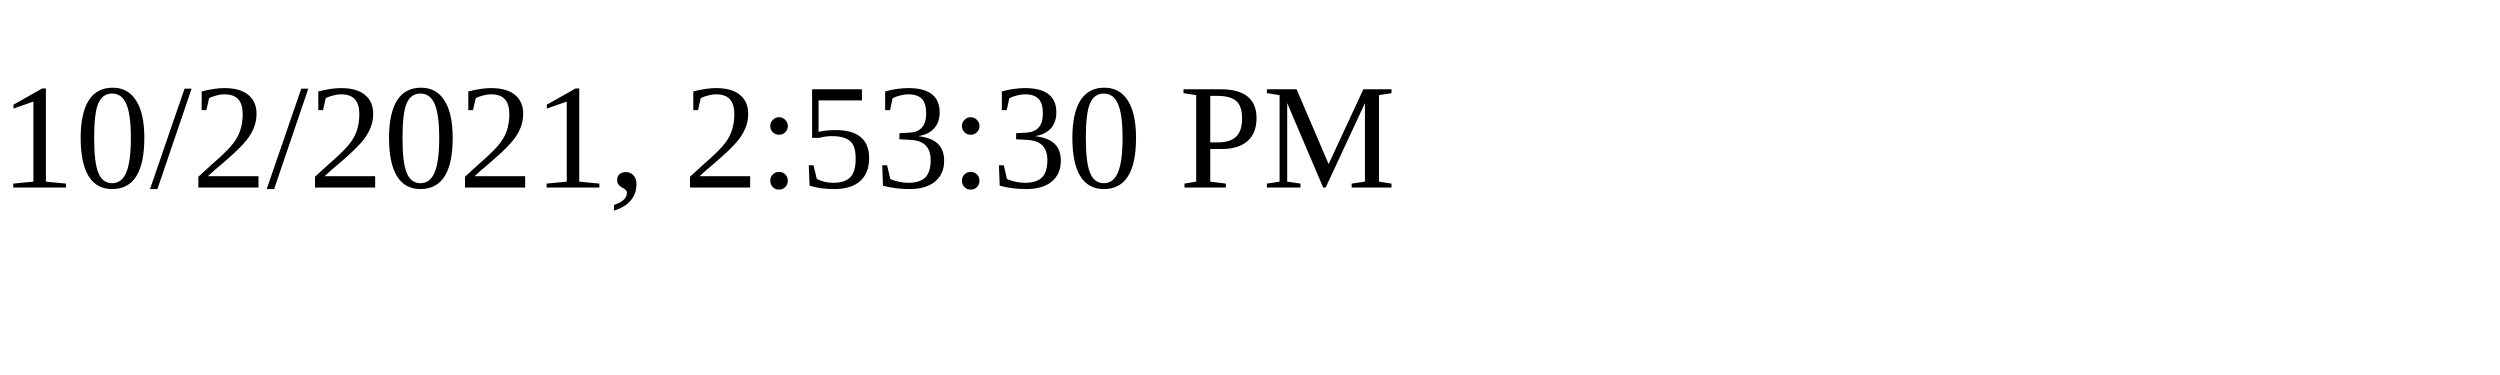
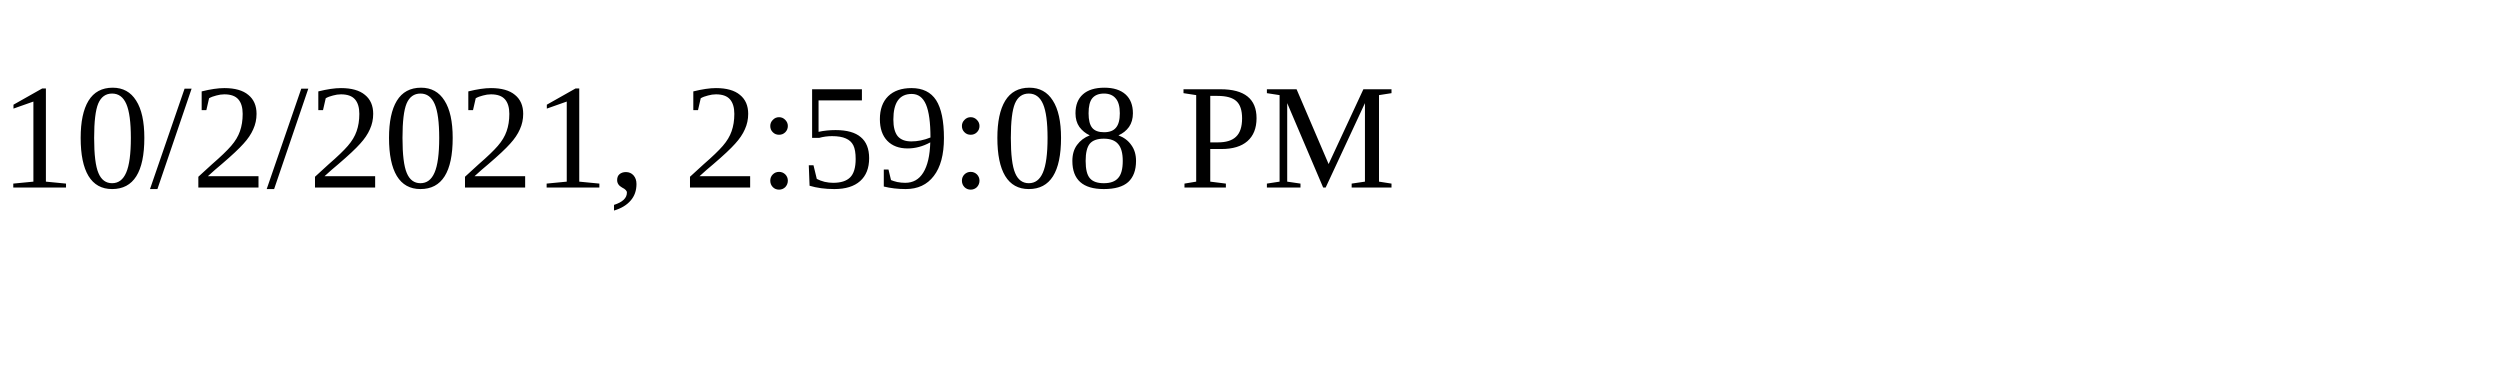
<svg xmlns="http://www.w3.org/2000/svg" height="30" width="200">
-   <text x="0" y="15">10/2/2021, 2:53:30 PM</text>
+   <text x="0" y="15">10/2/2021, 2:59:08 PM</text>
</svg>
